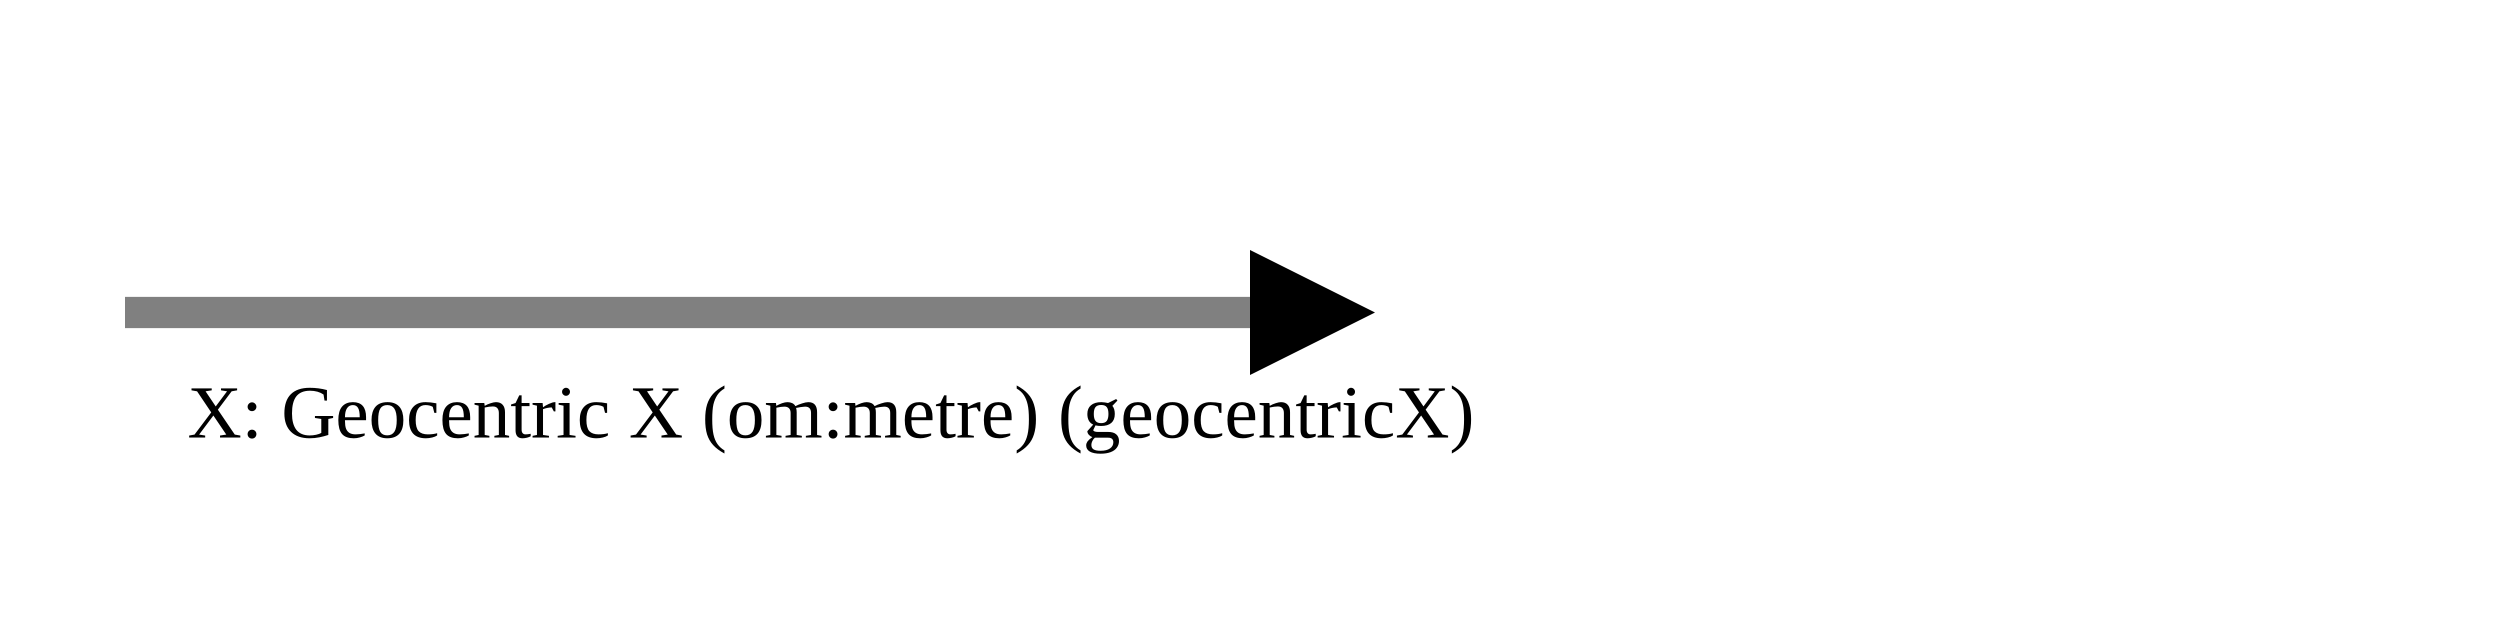
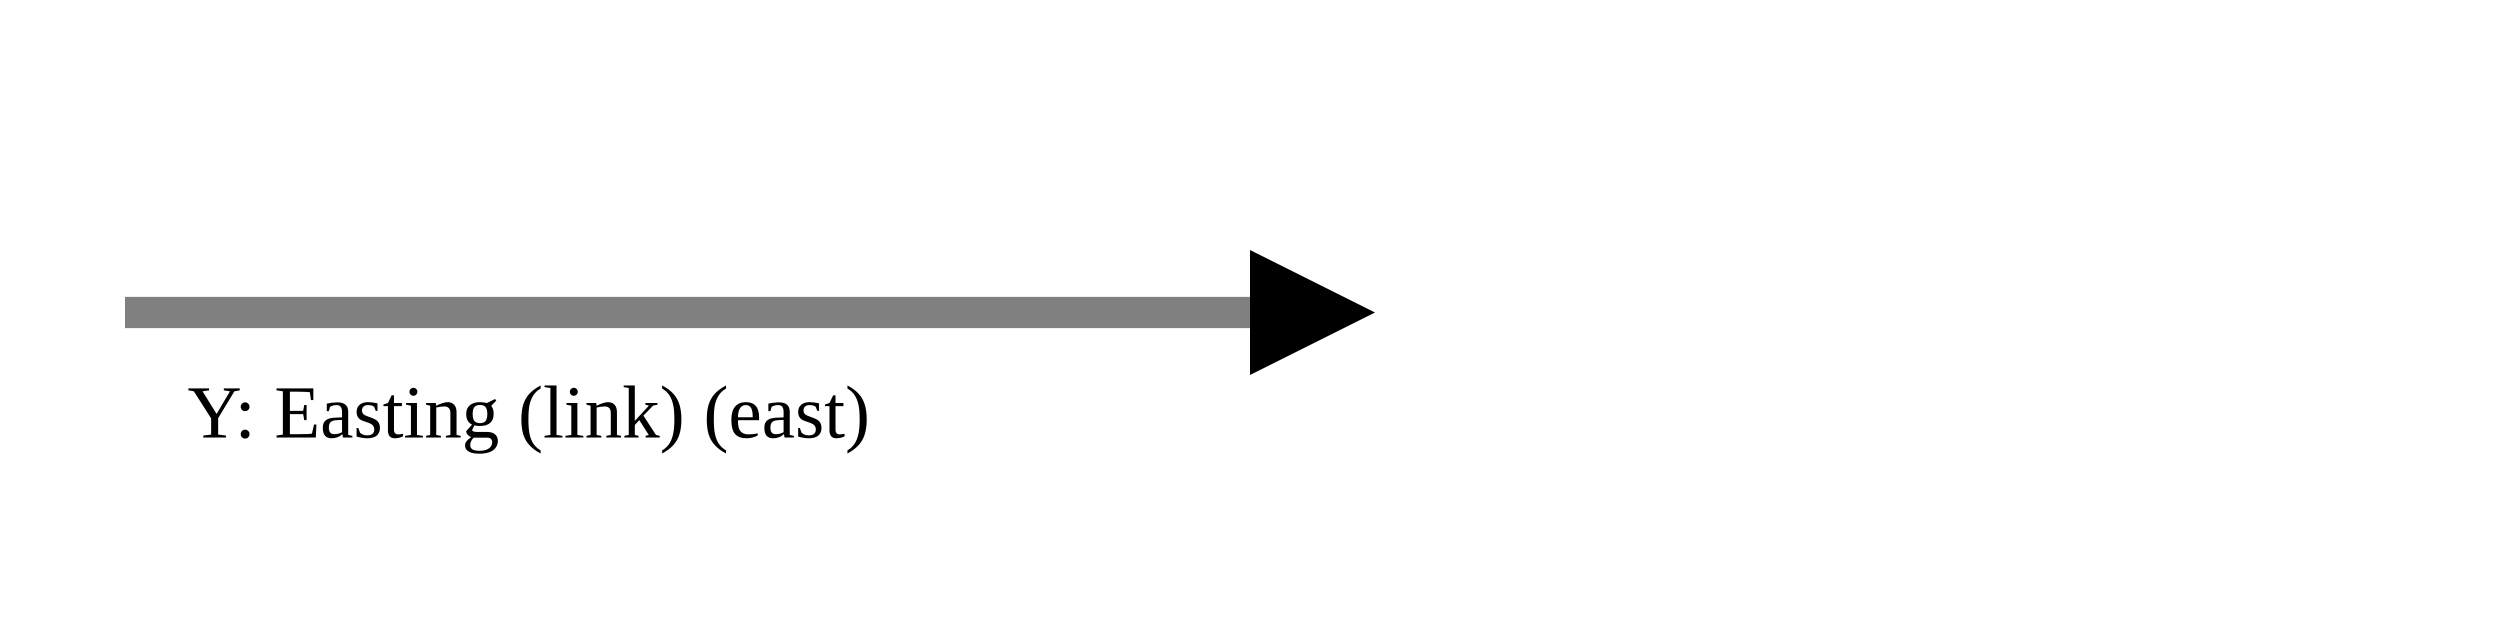
<svg xmlns="http://www.w3.org/2000/svg" version="1.1" width="400" height="100" viewbox="0 0 275 100">
  <defs>
    <marker id="arrowhead" markerWidth="10" markerHeight="7" refX="0" refY="2" orient="auto">
      <polygon points="0 0, 4 2, 0 4" />
    </marker>
  </defs>
  <line x1="20" y1="50" x2="200" y2="50" stroke="gray" stroke-width="5" marker-end="url(#arrowhead)" />
-   <text x="30" y="70" class="small">X: Geocentric X (om:metre) (geocentricX)</text>
+   <text x="30" y="70" class="small">Y: Easting (link) (east)</text>
</svg>
